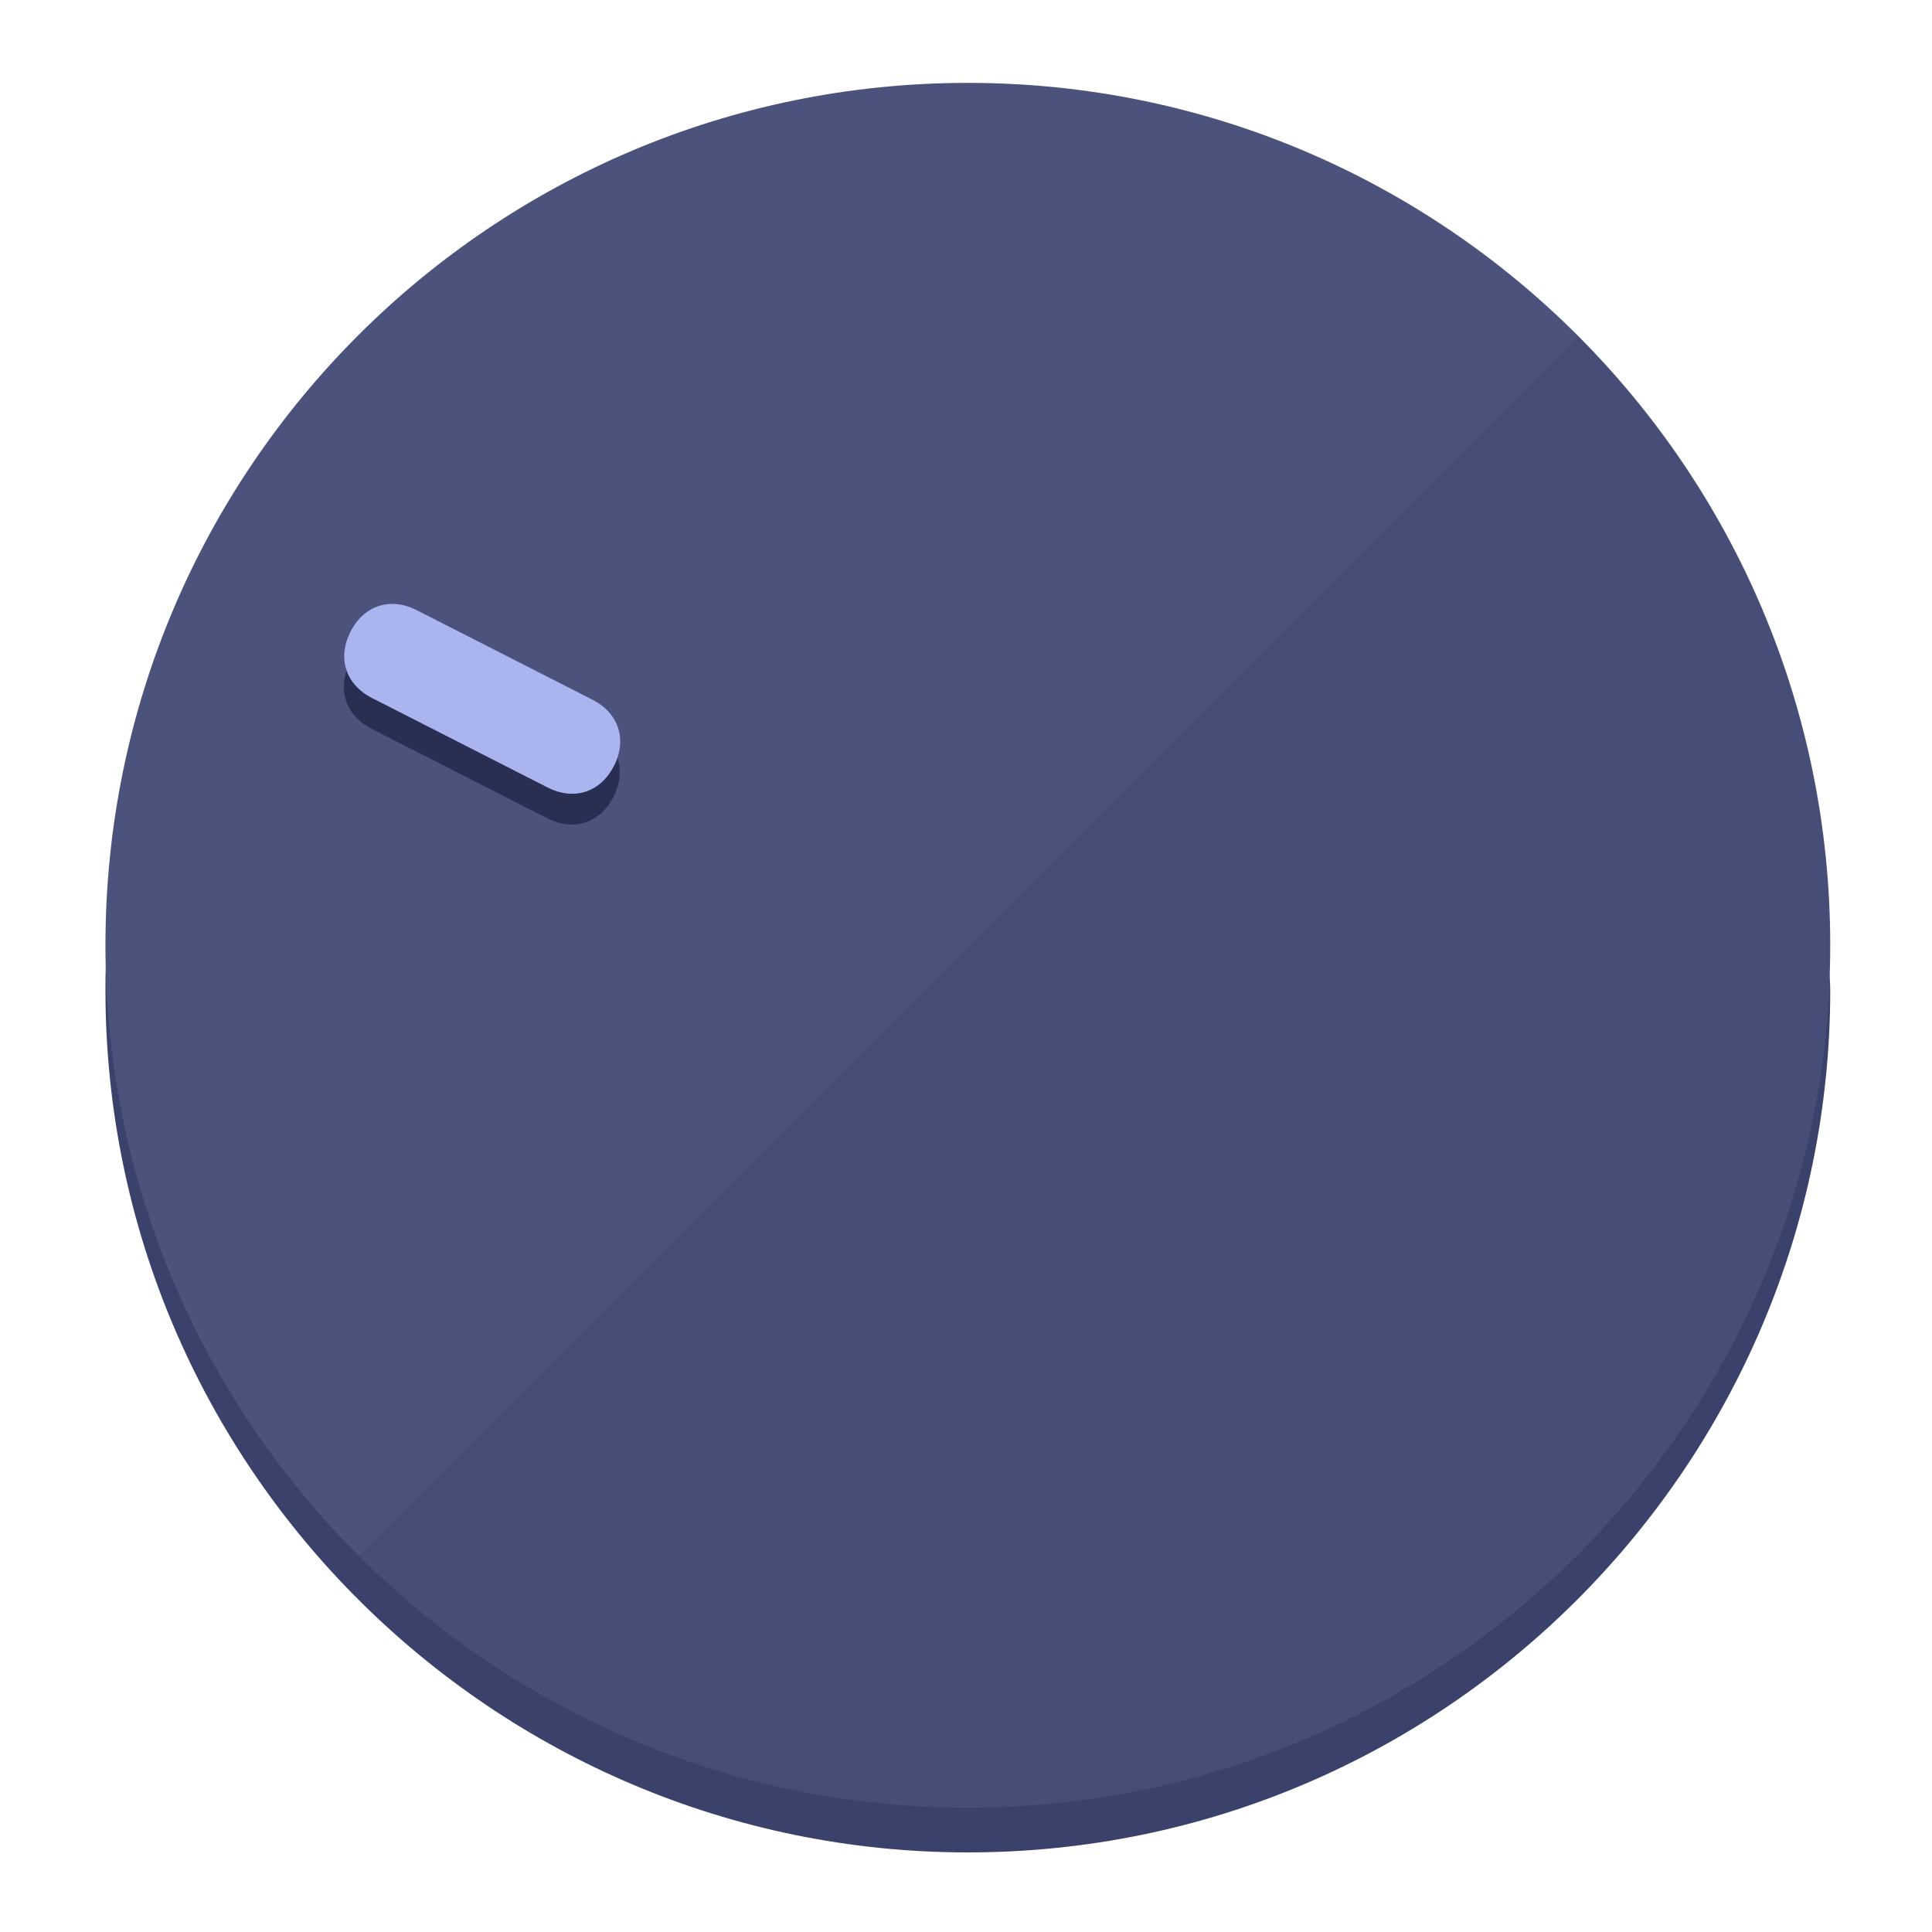
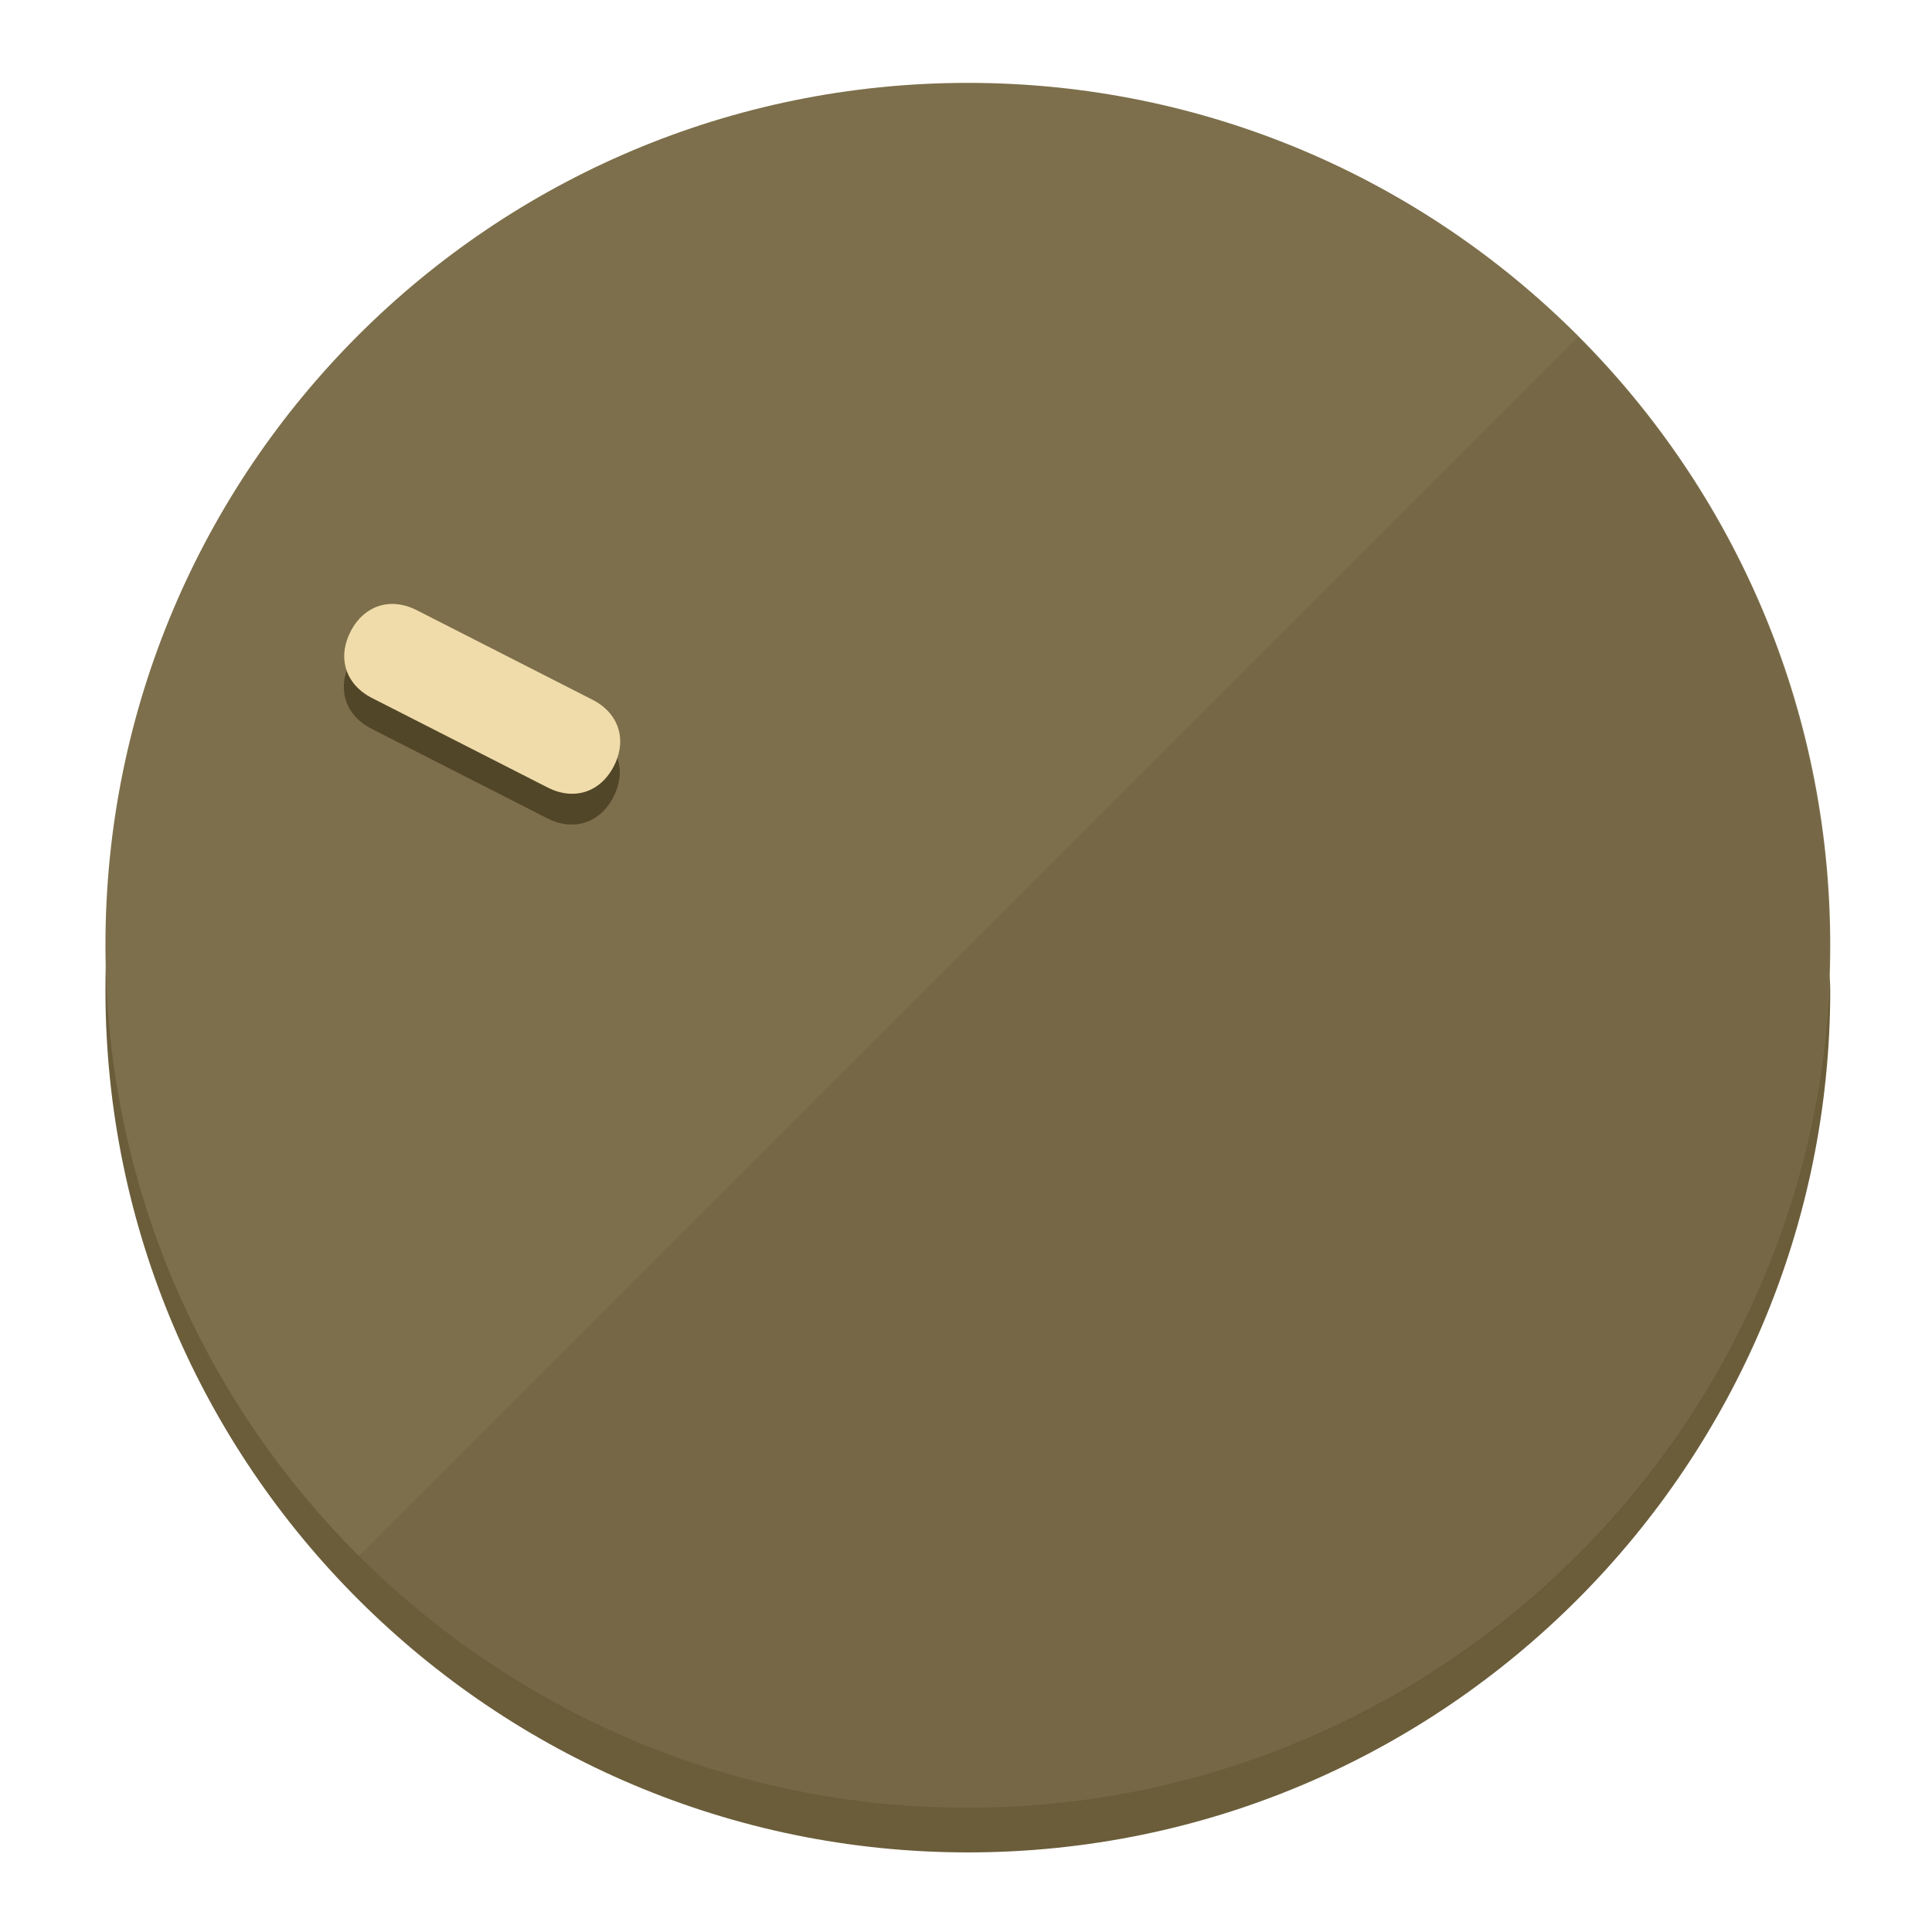
<svg xmlns="http://www.w3.org/2000/svg" height="120px" width="120px" version="1.1" id="Layer_1" viewBox="0 0 496.8 496.8" xml:space="preserve">
  <defs id="defs23" />
  <g id="g3158">
-     <path style="display:inline;fill:#3A426B;fill-opacity:1;stroke-width:1.584" d="m 248.875,445.92 c 116.582,0 212.89,-91.238 220.493,-205.286 0,5.069 1.267,8.87 1.267,13.939 0,121.651 -98.842,221.76 -221.76,221.76 -121.651,0 -221.76,-98.842 -221.76,-221.76 0,-5.069 0,-8.87 1.267,-13.939 7.603,114.048 103.91,205.286 220.493,205.286 z" id="path8" />
-     <circle style="display:inline;fill:#4B537D;fill-opacity:1;stroke-width:1.584" cx="248.875" cy="243.071" r="221.76" id="circle12" />
-     <path style="display:inline;fill:#292F52;fill-opacity:0.154;stroke-width:1.587" d="m 405.744,86.606 c 86.308,86.308 86.308,227.193 0,313.5 -86.308,86.308 -227.193,86.308 -313.5,0" id="path14" />
+     <path style="display:inline;fill:#6B5D3A;fill-opacity:1;stroke-width:1.584" d="m 248.875,445.92 c 116.582,0 212.89,-91.238 220.493,-205.286 0,5.069 1.267,8.87 1.267,13.939 0,121.651 -98.842,221.76 -221.76,221.76 -121.651,0 -221.76,-98.842 -221.76,-221.76 0,-5.069 0,-8.87 1.267,-13.939 7.603,114.048 103.91,205.286 220.493,205.286 z" id="path8" />
+     <circle style="display:inline;fill:#7D6F4B;fill-opacity:1;stroke-width:1.584" cx="248.875" cy="243.071" r="221.76" id="circle12" />
+     <path style="display:inline;fill:#524629;fill-opacity:0.154;stroke-width:1.587" d="m 405.744,86.606 c 86.308,86.308 86.308,227.193 0,313.5 -86.308,86.308 -227.193,86.308 -313.5,0" id="path14" />
  </g>
  <g id="g3198">
    <circle style="display:none;fill:#000000;fill-opacity:0;stroke-width:1.584" cx="-104.232" cy="331.97" r="221.76" id="circle12-3" transform="rotate(-63)" />
-     <path style="display:inline;fill:#292F52;fill-opacity:1;stroke-width:1.584" d="m 152.23,187.837 c 6.774,3.452 8.99,10.269 5.538,17.044 v 0 c -3.452,6.774 -10.269,8.99 -17.044,5.538 L 95.56,187.407 c -6.774,-3.452 -8.99,-10.269 -5.538,-17.044 v 0 c 3.452,-6.774 10.269,-8.99 17.044,-5.538 z" id="path3789" />
-     <path style="display:inline;fill:#AAB5F0;stroke-width:1.584" d="m 152.333,179.919 c 6.775,3.452 8.99,10.269 5.538,17.044 v 0 c -3.452,6.774 -10.269,8.99 -17.044,5.538 L 95.663,179.489 c -6.774,-3.452 -8.99,-10.269 -5.538,-17.044 v 0 c 3.452,-6.775 10.269,-8.99 17.044,-5.538 z" id="path915" />
+     <path style="display:inline;fill:#524629;fill-opacity:1;stroke-width:1.584" d="m 152.23,187.837 c 6.774,3.452 8.99,10.269 5.538,17.044 v 0 c -3.452,6.774 -10.269,8.99 -17.044,5.538 L 95.56,187.407 c -6.774,-3.452 -8.99,-10.269 -5.538,-17.044 v 0 c 3.452,-6.774 10.269,-8.99 17.044,-5.538 z" id="path3789" />
+     <path style="display:inline;fill:#F0DCAA;stroke-width:1.584" d="m 152.333,179.919 c 6.775,3.452 8.99,10.269 5.538,17.044 v 0 c -3.452,6.774 -10.269,8.99 -17.044,5.538 L 95.663,179.489 c -6.774,-3.452 -8.99,-10.269 -5.538,-17.044 v 0 c 3.452,-6.775 10.269,-8.99 17.044,-5.538 z" id="path915" />
  </g>
</svg>
